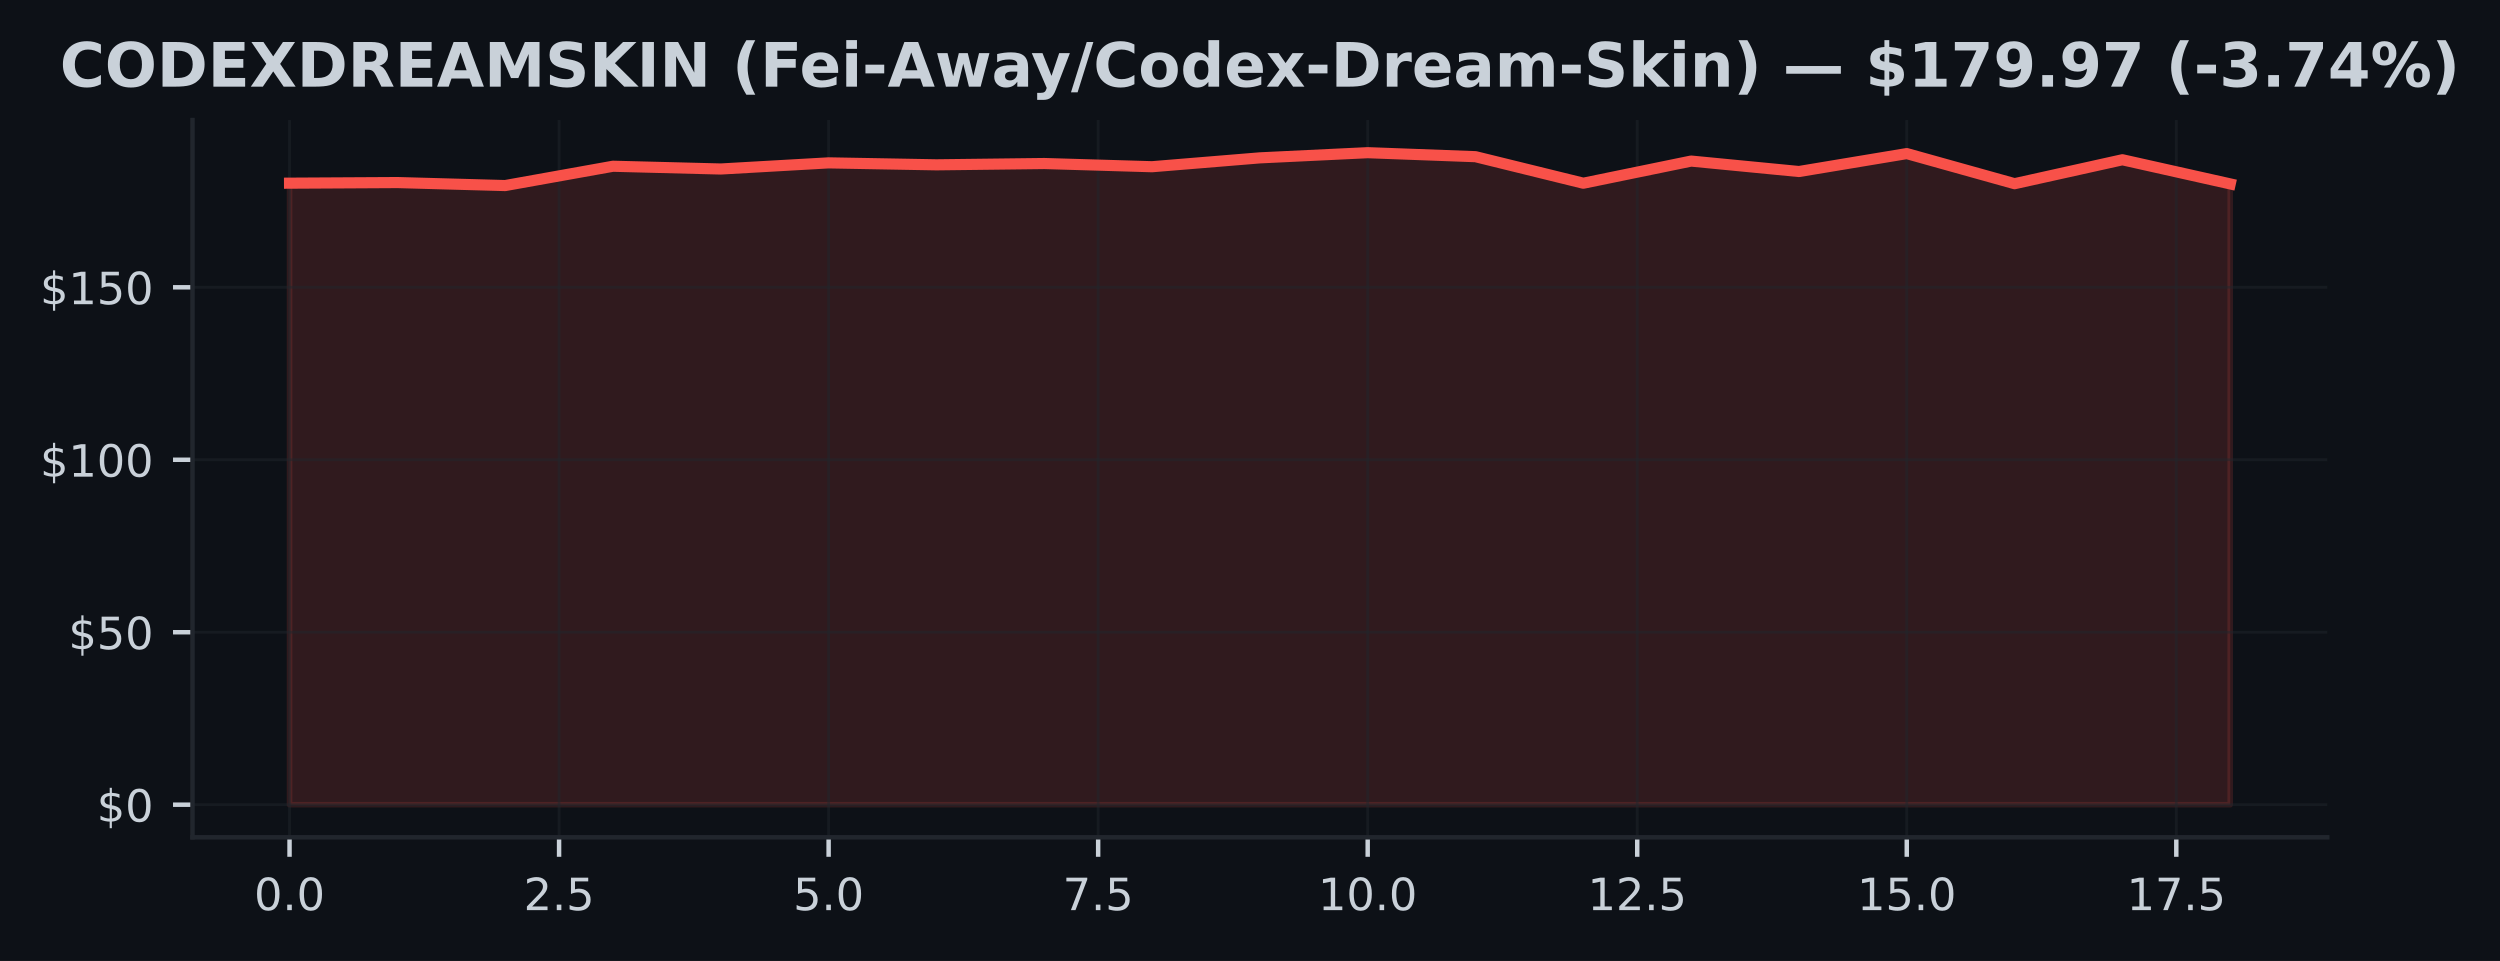
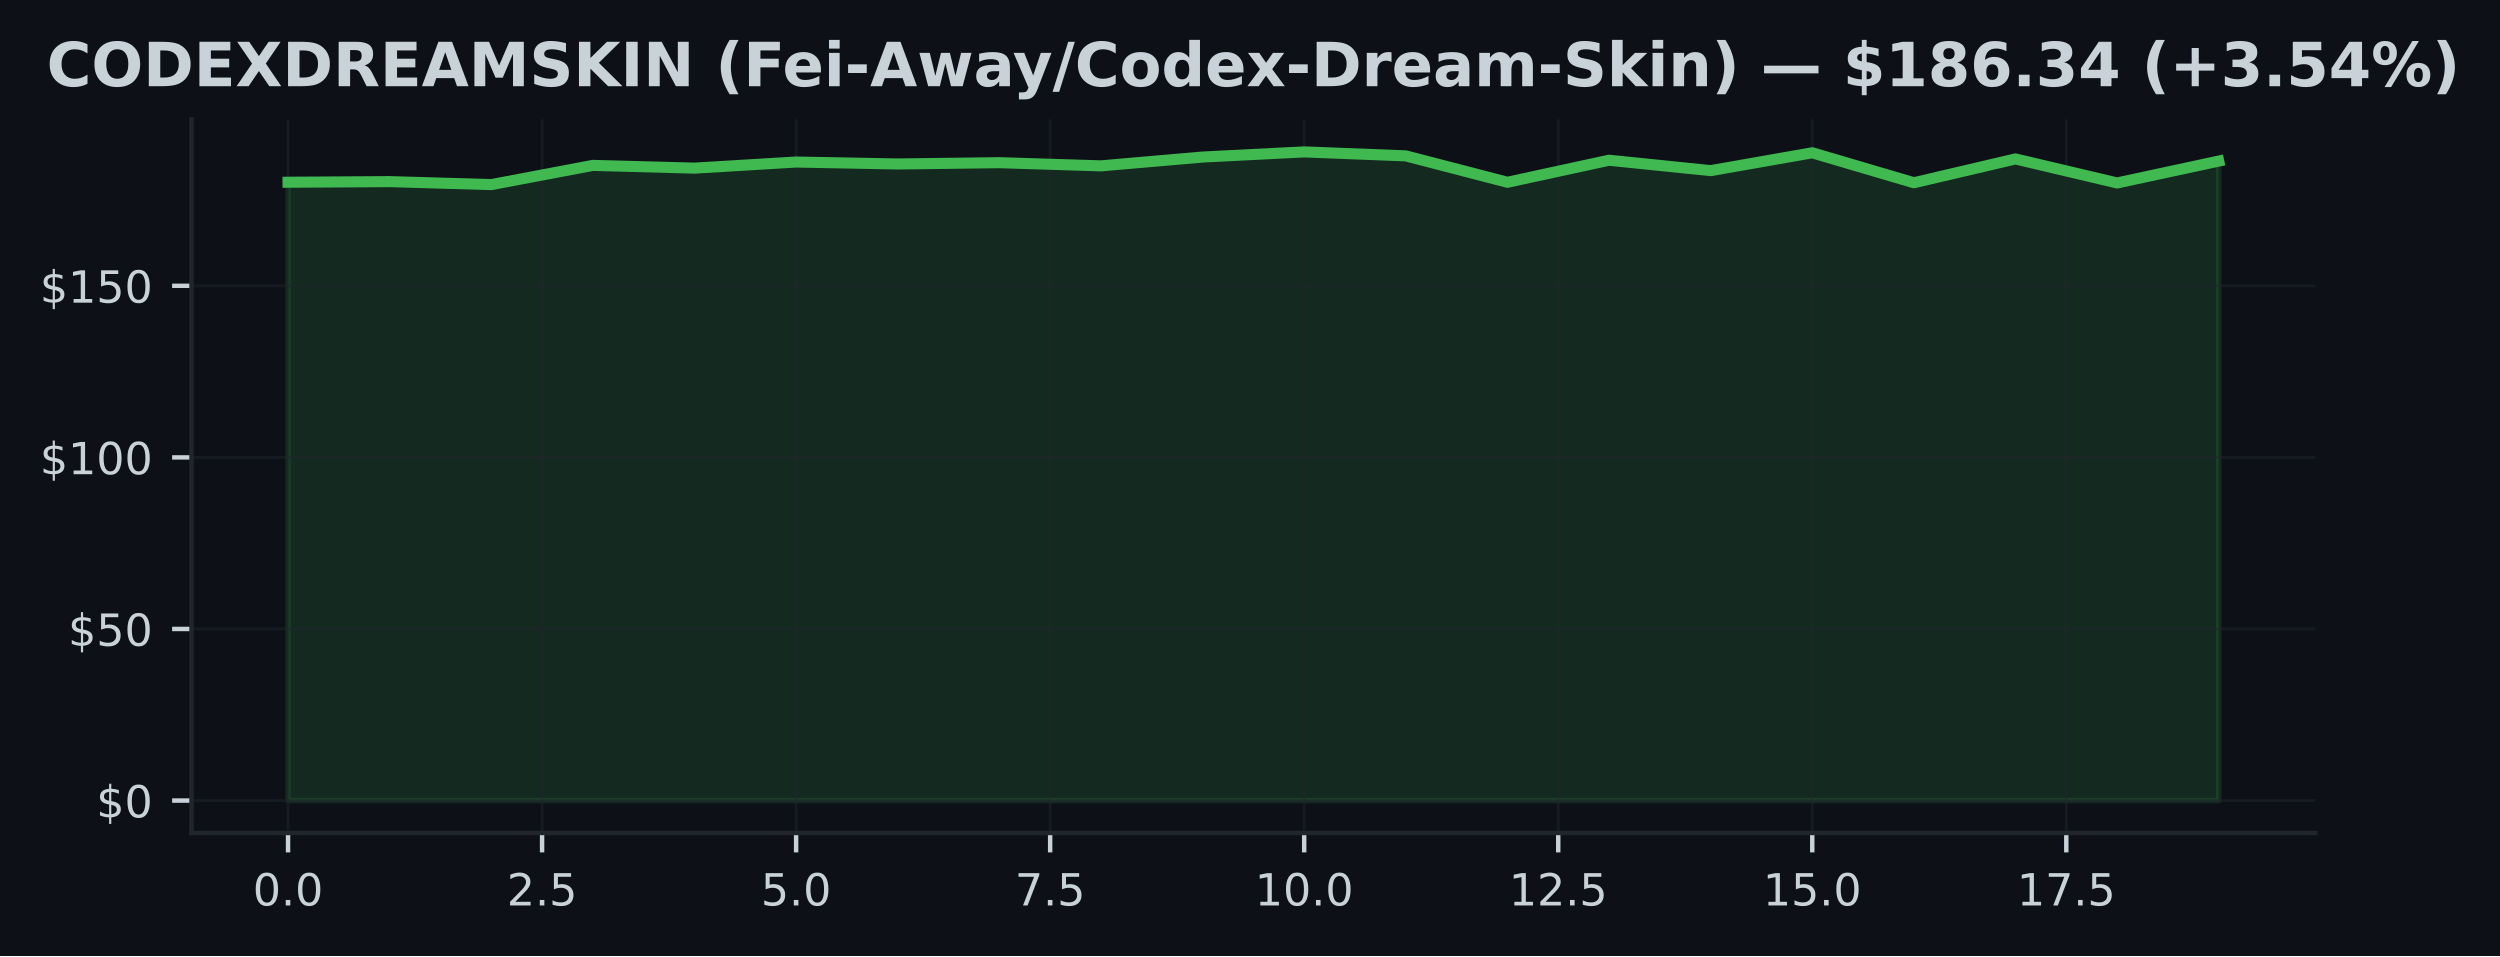
- <svg xmlns="http://www.w3.org/2000/svg" xmlns:xlink="http://www.w3.org/1999/xlink" width="448.815pt" height="172.518pt" viewBox="0 0 448.815 172.518" version="1.1">
+ <svg xmlns="http://www.w3.org/2000/svg" xmlns:xlink="http://www.w3.org/1999/xlink" width="451.141pt" height="172.518pt" viewBox="0 0 451.141 172.518" version="1.1">
  <defs>
    <style type="text/css">*{stroke-linejoin: round; stroke-linecap: butt}</style>
  </defs>
  <g id="figure_1">
    <g id="patch_1">
-       <path d="M 0 172.518  L 448.815 172.518  L 448.815 0  L 0 0  z " style="fill: #0d1117" />
+       <path d="M 0 172.518  L 451.141 172.518  L 451.141 0  L 0 0  z " style="fill: #0d1117" />
    </g>
    <g id="axes_1">
      <g id="patch_2">
        <path d="M 34.56 150.318  L 417.8 150.318  L 417.8 21.558  L 34.56 21.558  z " style="fill: #0d1117" />
      </g>
      <g id="FillBetweenPolyCollection_1">
        <defs>
-           <path id="mfede381ca8" d="M 51.98 -28.053  L 51.98 -139.633  L 71.336 -139.744  L 90.691 -139.206  L 110.047 -142.674  L 129.402 -142.178  L 148.758 -143.28  L 168.113 -142.927  L 187.469 -143.163  L 206.824 -142.587  L 226.18 -144.178  L 245.536 -145.107  L 264.891 -144.389  L 284.247 -139.627  L 303.602 -143.602  L 322.958 -141.726  L 342.313 -144.946  L 361.669 -139.54  L 381.024 -143.838  L 400.38 -139.503  L 400.38 -28.053  L 400.38 -28.053  L 381.024 -28.053  L 361.669 -28.053  L 342.313 -28.053  L 322.958 -28.053  L 303.602 -28.053  L 284.247 -28.053  L 264.891 -28.053  L 245.536 -28.053  L 226.18 -28.053  L 206.824 -28.053  L 187.469 -28.053  L 168.113 -28.053  L 148.758 -28.053  L 129.402 -28.053  L 110.047 -28.053  L 90.691 -28.053  L 71.336 -28.053  L 51.98 -28.053  z " style="stroke: #f85149; stroke-opacity: 0.15" />
+           <path id="m472d76c289" d="M 51.98 -28.053  L 51.98 -139.633  L 70.317 -139.744  L 88.654 -139.206  L 106.991 -142.674  L 125.327 -142.178  L 143.664 -143.28  L 162.001 -142.927  L 180.338 -143.163  L 198.675 -142.587  L 217.012 -144.178  L 235.348 -145.107  L 253.685 -144.389  L 272.022 -139.627  L 290.359 -143.602  L 308.696 -141.726  L 327.033 -144.946  L 345.369 -139.54  L 363.706 -143.838  L 382.043 -139.503  L 400.38 -143.448  L 400.38 -28.053  L 400.38 -28.053  L 382.043 -28.053  L 363.706 -28.053  L 345.369 -28.053  L 327.033 -28.053  L 308.696 -28.053  L 290.359 -28.053  L 272.022 -28.053  L 253.685 -28.053  L 235.348 -28.053  L 217.012 -28.053  L 198.675 -28.053  L 180.338 -28.053  L 162.001 -28.053  L 143.664 -28.053  L 125.327 -28.053  L 106.991 -28.053  L 88.654 -28.053  L 70.317 -28.053  L 51.98 -28.053  z " style="stroke: #3fb950; stroke-opacity: 0.15" />
        </defs>
-         <g clip-path="url(#p224db7dbfb)">
-           <use xlink:href="#mfede381ca8" x="0" y="172.518" style="fill: #f85149; fill-opacity: 0.15; stroke: #f85149; stroke-opacity: 0.15" />
+         <g clip-path="url(#p1f9c910414)">
+           <use xlink:href="#m472d76c289" x="0" y="172.518" style="fill: #3fb950; fill-opacity: 0.15; stroke: #3fb950; stroke-opacity: 0.15" />
        </g>
      </g>
      <g id="matplotlib.axis_1">
        <g id="xtick_1">
          <g id="line2d_1">
-             <path d="M 51.98 150.318  L 51.98 21.558  " clip-path="url(#p224db7dbfb)" style="fill: none; stroke: #21262d; stroke-opacity: 0.5; stroke-width: 0.5; stroke-linecap: square" />
+             <path d="M 51.98 150.318  L 51.98 21.558  " clip-path="url(#p1f9c910414)" style="fill: none; stroke: #21262d; stroke-opacity: 0.5; stroke-width: 0.5; stroke-linecap: square" />
          </g>
          <g id="line2d_2">
            <defs>
-               <path id="m1de4ad4303" d="M 0 0  L 0 3.5  " style="stroke: #c9d1d9; stroke-width: 0.8" />
+               <path id="m4a5e3ae166" d="M 0 0  L 0 3.5  " style="stroke: #c9d1d9; stroke-width: 0.8" />
            </defs>
            <g>
-               <use xlink:href="#m1de4ad4303" x="51.98" y="150.318" style="fill: #c9d1d9; stroke: #c9d1d9; stroke-width: 0.8" />
+               <use xlink:href="#m4a5e3ae166" x="51.98" y="150.318" style="fill: #c9d1d9; stroke: #c9d1d9; stroke-width: 0.8" />
            </g>
          </g>
          <g id="text_1">
            <g style="fill: #c9d1d9" transform="translate(45.61875 163.3964) scale(0.08 -0.08)">
              <defs>
                <path id="DejaVuSans-13" d="M 2034 4250  Q 1547 4250 1301 3770  Q 1056 3291 1056 2328  Q 1056 1369 1301 889  Q 1547 409 2034 409  Q 2525 409 2770 889  Q 3016 1369 3016 2328  Q 3016 3291 2770 3770  Q 2525 4250 2034 4250  z M 2034 4750  Q 2819 4750 3233 4129  Q 3647 3509 3647 2328  Q 3647 1150 3233 529  Q 2819 -91 2034 -91  Q 1250 -91 836 529  Q 422 1150 422 2328  Q 422 3509 836 4129  Q 1250 4750 2034 4750  z " transform="scale(0.015625)" />
                <path id="DejaVuSans-11" d="M 684 794  L 1344 794  L 1344 0  L 684 0  L 684 794  z " transform="scale(0.015625)" />
              </defs>
              <use xlink:href="#DejaVuSans-13" />
              <use xlink:href="#DejaVuSans-11" transform="translate(63.625 0)" />
              <use xlink:href="#DejaVuSans-13" transform="translate(95.40625 0)" />
            </g>
          </g>
        </g>
        <g id="xtick_2">
          <g id="line2d_3">
-             <path d="M 100.369 150.318  L 100.369 21.558  " clip-path="url(#p224db7dbfb)" style="fill: none; stroke: #21262d; stroke-opacity: 0.5; stroke-width: 0.5; stroke-linecap: square" />
+             <path d="M 97.822 150.318  L 97.822 21.558  " clip-path="url(#p1f9c910414)" style="fill: none; stroke: #21262d; stroke-opacity: 0.5; stroke-width: 0.5; stroke-linecap: square" />
          </g>
          <g id="line2d_4">
            <g>
-               <use xlink:href="#m1de4ad4303" x="100.369" y="150.318" style="fill: #c9d1d9; stroke: #c9d1d9; stroke-width: 0.8" />
+               <use xlink:href="#m4a5e3ae166" x="97.822" y="150.318" style="fill: #c9d1d9; stroke: #c9d1d9; stroke-width: 0.8" />
            </g>
          </g>
          <g id="text_2">
-             <g style="fill: #c9d1d9" transform="translate(94.00764 163.3964) scale(0.08 -0.08)">
+             <g style="fill: #c9d1d9" transform="translate(91.46085 163.3964) scale(0.08 -0.08)">
              <defs>
                <path id="DejaVuSans-15" d="M 1228 531  L 3431 531  L 3431 0  L 469 0  L 469 531  Q 828 903 1448 1529  Q 2069 2156 2228 2338  Q 2531 2678 2651 2914  Q 2772 3150 2772 3378  Q 2772 3750 2511 3984  Q 2250 4219 1831 4219  Q 1534 4219 1204 4116  Q 875 4013 500 3803  L 500 4441  Q 881 4594 1212 4672  Q 1544 4750 1819 4750  Q 2544 4750 2975 4387  Q 3406 4025 3406 3419  Q 3406 3131 3298 2873  Q 3191 2616 2906 2266  Q 2828 2175 2409 1742  Q 1991 1309 1228 531  z " transform="scale(0.015625)" />
                <path id="DejaVuSans-18" d="M 691 4666  L 3169 4666  L 3169 4134  L 1269 4134  L 1269 2991  Q 1406 3038 1543 3061  Q 1681 3084 1819 3084  Q 2600 3084 3056 2656  Q 3513 2228 3513 1497  Q 3513 744 3044 326  Q 2575 -91 1722 -91  Q 1428 -91 1123 -41  Q 819 9 494 109  L 494 744  Q 775 591 1075 516  Q 1375 441 1709 441  Q 2250 441 2565 725  Q 2881 1009 2881 1497  Q 2881 1984 2565 2268  Q 2250 2553 1709 2553  Q 1456 2553 1204 2497  Q 953 2441 691 2322  L 691 4666  z " transform="scale(0.015625)" />
              </defs>
              <use xlink:href="#DejaVuSans-15" />
              <use xlink:href="#DejaVuSans-11" transform="translate(63.625 0)" />
              <use xlink:href="#DejaVuSans-18" transform="translate(95.40625 0)" />
            </g>
          </g>
        </g>
        <g id="xtick_3">
          <g id="line2d_5">
-             <path d="M 148.758 150.318  L 148.758 21.558  " clip-path="url(#p224db7dbfb)" style="fill: none; stroke: #21262d; stroke-opacity: 0.5; stroke-width: 0.5; stroke-linecap: square" />
+             <path d="M 143.664 150.318  L 143.664 21.558  " clip-path="url(#p1f9c910414)" style="fill: none; stroke: #21262d; stroke-opacity: 0.5; stroke-width: 0.5; stroke-linecap: square" />
          </g>
          <g id="line2d_6">
            <g>
-               <use xlink:href="#m1de4ad4303" x="148.758" y="150.318" style="fill: #c9d1d9; stroke: #c9d1d9; stroke-width: 0.8" />
+               <use xlink:href="#m4a5e3ae166" x="143.664" y="150.318" style="fill: #c9d1d9; stroke: #c9d1d9; stroke-width: 0.8" />
            </g>
          </g>
          <g id="text_3">
-             <g style="fill: #c9d1d9" transform="translate(142.3965 163.3964) scale(0.08 -0.08)">
+             <g style="fill: #c9d1d9" transform="translate(137.303 163.3964) scale(0.08 -0.08)">
              <use xlink:href="#DejaVuSans-18" />
              <use xlink:href="#DejaVuSans-11" transform="translate(63.625 0)" />
              <use xlink:href="#DejaVuSans-13" transform="translate(95.40625 0)" />
            </g>
          </g>
        </g>
        <g id="xtick_4">
          <g id="line2d_7">
-             <path d="M 197.147 150.318  L 197.147 21.558  " clip-path="url(#p224db7dbfb)" style="fill: none; stroke: #21262d; stroke-opacity: 0.5; stroke-width: 0.5; stroke-linecap: square" />
+             <path d="M 189.506 150.318  L 189.506 21.558  " clip-path="url(#p1f9c910414)" style="fill: none; stroke: #21262d; stroke-opacity: 0.5; stroke-width: 0.5; stroke-linecap: square" />
          </g>
          <g id="line2d_8">
            <g>
-               <use xlink:href="#m1de4ad4303" x="197.147" y="150.318" style="fill: #c9d1d9; stroke: #c9d1d9; stroke-width: 0.8" />
+               <use xlink:href="#m4a5e3ae166" x="189.506" y="150.318" style="fill: #c9d1d9; stroke: #c9d1d9; stroke-width: 0.8" />
            </g>
          </g>
          <g id="text_4">
-             <g style="fill: #c9d1d9" transform="translate(190.7854 163.3964) scale(0.08 -0.08)">
+             <g style="fill: #c9d1d9" transform="translate(183.1451 163.3964) scale(0.08 -0.08)">
              <defs>
                <path id="DejaVuSans-1a" d="M 525 4666  L 3525 4666  L 3525 4397  L 1831 0  L 1172 0  L 2766 4134  L 525 4134  L 525 4666  z " transform="scale(0.015625)" />
              </defs>
              <use xlink:href="#DejaVuSans-1a" />
              <use xlink:href="#DejaVuSans-11" transform="translate(63.625 0)" />
              <use xlink:href="#DejaVuSans-18" transform="translate(95.40625 0)" />
            </g>
          </g>
        </g>
        <g id="xtick_5">
          <g id="line2d_9">
-             <path d="M 245.536 150.318  L 245.536 21.558  " clip-path="url(#p224db7dbfb)" style="fill: none; stroke: #21262d; stroke-opacity: 0.5; stroke-width: 0.5; stroke-linecap: square" />
+             <path d="M 235.348 150.318  L 235.348 21.558  " clip-path="url(#p1f9c910414)" style="fill: none; stroke: #21262d; stroke-opacity: 0.5; stroke-width: 0.5; stroke-linecap: square" />
          </g>
          <g id="line2d_10">
            <g>
-               <use xlink:href="#m1de4ad4303" x="245.536" y="150.318" style="fill: #c9d1d9; stroke: #c9d1d9; stroke-width: 0.8" />
+               <use xlink:href="#m4a5e3ae166" x="235.348" y="150.318" style="fill: #c9d1d9; stroke: #c9d1d9; stroke-width: 0.8" />
            </g>
          </g>
          <g id="text_5">
-             <g style="fill: #c9d1d9" transform="translate(236.6293 163.3964) scale(0.08 -0.08)">
+             <g style="fill: #c9d1d9" transform="translate(226.4422 163.3964) scale(0.08 -0.08)">
              <defs>
                <path id="DejaVuSans-14" d="M 794 531  L 1825 531  L 1825 4091  L 703 3866  L 703 4441  L 1819 4666  L 2450 4666  L 2450 531  L 3481 531  L 3481 0  L 794 0  L 794 531  z " transform="scale(0.015625)" />
              </defs>
              <use xlink:href="#DejaVuSans-14" />
              <use xlink:href="#DejaVuSans-13" transform="translate(63.625 0)" />
              <use xlink:href="#DejaVuSans-11" transform="translate(127.25 0)" />
              <use xlink:href="#DejaVuSans-13" transform="translate(159.0312 0)" />
            </g>
          </g>
        </g>
        <g id="xtick_6">
          <g id="line2d_11">
-             <path d="M 293.924 150.318  L 293.924 21.558  " clip-path="url(#p224db7dbfb)" style="fill: none; stroke: #21262d; stroke-opacity: 0.5; stroke-width: 0.5; stroke-linecap: square" />
+             <path d="M 281.191 150.318  L 281.191 21.558  " clip-path="url(#p1f9c910414)" style="fill: none; stroke: #21262d; stroke-opacity: 0.5; stroke-width: 0.5; stroke-linecap: square" />
          </g>
          <g id="line2d_12">
            <g>
-               <use xlink:href="#m1de4ad4303" x="293.924" y="150.318" style="fill: #c9d1d9; stroke: #c9d1d9; stroke-width: 0.8" />
+               <use xlink:href="#m4a5e3ae166" x="281.191" y="150.318" style="fill: #c9d1d9; stroke: #c9d1d9; stroke-width: 0.8" />
            </g>
          </g>
          <g id="text_6">
-             <g style="fill: #c9d1d9" transform="translate(285.0182 163.3964) scale(0.08 -0.08)">
+             <g style="fill: #c9d1d9" transform="translate(272.2843 163.3964) scale(0.08 -0.08)">
              <use xlink:href="#DejaVuSans-14" />
              <use xlink:href="#DejaVuSans-15" transform="translate(63.625 0)" />
              <use xlink:href="#DejaVuSans-11" transform="translate(127.25 0)" />
              <use xlink:href="#DejaVuSans-18" transform="translate(159.0312 0)" />
            </g>
          </g>
        </g>
        <g id="xtick_7">
          <g id="line2d_13">
-             <path d="M 342.313 150.318  L 342.313 21.558  " clip-path="url(#p224db7dbfb)" style="fill: none; stroke: #21262d; stroke-opacity: 0.5; stroke-width: 0.5; stroke-linecap: square" />
+             <path d="M 327.033 150.318  L 327.033 21.558  " clip-path="url(#p1f9c910414)" style="fill: none; stroke: #21262d; stroke-opacity: 0.5; stroke-width: 0.5; stroke-linecap: square" />
          </g>
          <g id="line2d_14">
            <g>
-               <use xlink:href="#m1de4ad4303" x="342.313" y="150.318" style="fill: #c9d1d9; stroke: #c9d1d9; stroke-width: 0.8" />
+               <use xlink:href="#m4a5e3ae166" x="327.033" y="150.318" style="fill: #c9d1d9; stroke: #c9d1d9; stroke-width: 0.8" />
            </g>
          </g>
          <g id="text_7">
-             <g style="fill: #c9d1d9" transform="translate(333.4071 163.3964) scale(0.08 -0.08)">
+             <g style="fill: #c9d1d9" transform="translate(318.1264 163.3964) scale(0.08 -0.08)">
              <use xlink:href="#DejaVuSans-14" />
              <use xlink:href="#DejaVuSans-18" transform="translate(63.625 0)" />
              <use xlink:href="#DejaVuSans-11" transform="translate(127.25 0)" />
              <use xlink:href="#DejaVuSans-13" transform="translate(159.0312 0)" />
            </g>
          </g>
        </g>
        <g id="xtick_8">
          <g id="line2d_15">
-             <path d="M 390.702 150.318  L 390.702 21.558  " clip-path="url(#p224db7dbfb)" style="fill: none; stroke: #21262d; stroke-opacity: 0.5; stroke-width: 0.5; stroke-linecap: square" />
+             <path d="M 372.875 150.318  L 372.875 21.558  " clip-path="url(#p1f9c910414)" style="fill: none; stroke: #21262d; stroke-opacity: 0.5; stroke-width: 0.5; stroke-linecap: square" />
          </g>
          <g id="line2d_16">
            <g>
-               <use xlink:href="#m1de4ad4303" x="390.702" y="150.318" style="fill: #c9d1d9; stroke: #c9d1d9; stroke-width: 0.8" />
+               <use xlink:href="#m4a5e3ae166" x="372.875" y="150.318" style="fill: #c9d1d9; stroke: #c9d1d9; stroke-width: 0.8" />
            </g>
          </g>
          <g id="text_8">
-             <g style="fill: #c9d1d9" transform="translate(381.796 163.3964) scale(0.08 -0.08)">
+             <g style="fill: #c9d1d9" transform="translate(363.9685 163.3964) scale(0.08 -0.08)">
              <use xlink:href="#DejaVuSans-14" />
              <use xlink:href="#DejaVuSans-1a" transform="translate(63.625 0)" />
              <use xlink:href="#DejaVuSans-11" transform="translate(127.25 0)" />
              <use xlink:href="#DejaVuSans-18" transform="translate(159.0312 0)" />
            </g>
          </g>
        </g>
      </g>
      <g id="matplotlib.axis_2">
        <g id="ytick_1">
          <g id="line2d_17">
-             <path d="M 34.56 144.466  L 417.8 144.466  " clip-path="url(#p224db7dbfb)" style="fill: none; stroke: #21262d; stroke-opacity: 0.5; stroke-width: 0.5; stroke-linecap: square" />
+             <path d="M 34.56 144.466  L 417.8 144.466  " clip-path="url(#p1f9c910414)" style="fill: none; stroke: #21262d; stroke-opacity: 0.5; stroke-width: 0.5; stroke-linecap: square" />
          </g>
          <g id="line2d_18">
            <defs>
-               <path id="m70d19269b4" d="M 0 0  L -3.5 0  " style="stroke: #c9d1d9; stroke-width: 0.8" />
+               <path id="m60a473aaa1" d="M 0 0  L -3.5 0  " style="stroke: #c9d1d9; stroke-width: 0.8" />
            </defs>
            <g>
-               <use xlink:href="#m70d19269b4" x="34.56" y="144.466" style="fill: #c9d1d9; stroke: #c9d1d9; stroke-width: 0.8" />
+               <use xlink:href="#m60a473aaa1" x="34.56" y="144.466" style="fill: #c9d1d9; stroke: #c9d1d9; stroke-width: 0.8" />
            </g>
          </g>
          <g id="text_9">
            <g style="fill: #c9d1d9" transform="translate(17.38 147.5049) scale(0.08 -0.08)">
              <defs>
                <path id="DejaVuSans-7" d="M 2163 -941  L 1850 -941  L 1847 0  Q 1519 6 1191 76  Q 863 147 531 288  L 531 850  Q 850 650 1176 548  Q 1503 447 1850 444  L 1850 1869  Q 1159 1981 845 2250  Q 531 2519 531 2988  Q 531 3497 872 3790  Q 1213 4084 1850 4128  L 1850 4863  L 2163 4863  L 2163 4138  Q 2453 4125 2725 4076  Q 2997 4028 3256 3944  L 3256 3397  Q 2997 3528 2723 3600  Q 2450 3672 2163 3684  L 2163 2350  Q 2872 2241 3206 1959  Q 3541 1678 3541 1191  Q 3541 663 3186 358  Q 2831 53 2163 6  L 2163 -941  z M 1850 2406  L 1850 3688  Q 1488 3647 1297 3481  Q 1106 3316 1106 3041  Q 1106 2772 1282 2622  Q 1459 2472 1850 2406  z M 2163 1806  L 2163 453  Q 2559 506 2761 678  Q 2963 850 2963 1131  Q 2963 1406 2770 1568  Q 2578 1731 2163 1806  z " transform="scale(0.015625)" />
              </defs>
              <use xlink:href="#DejaVuSans-7" />
              <use xlink:href="#DejaVuSans-13" transform="translate(63.625 0)" />
            </g>
          </g>
        </g>
        <g id="ytick_2">
          <g id="line2d_19">
-             <path d="M 34.56 113.502  L 417.8 113.502  " clip-path="url(#p224db7dbfb)" style="fill: none; stroke: #21262d; stroke-opacity: 0.5; stroke-width: 0.5; stroke-linecap: square" />
+             <path d="M 34.56 113.502  L 417.8 113.502  " clip-path="url(#p1f9c910414)" style="fill: none; stroke: #21262d; stroke-opacity: 0.5; stroke-width: 0.5; stroke-linecap: square" />
          </g>
          <g id="line2d_20">
            <g>
-               <use xlink:href="#m70d19269b4" x="34.56" y="113.502" style="fill: #c9d1d9; stroke: #c9d1d9; stroke-width: 0.8" />
+               <use xlink:href="#m60a473aaa1" x="34.56" y="113.502" style="fill: #c9d1d9; stroke: #c9d1d9; stroke-width: 0.8" />
            </g>
          </g>
          <g id="text_10">
            <g style="fill: #c9d1d9" transform="translate(12.29 116.5414) scale(0.08 -0.08)">
              <use xlink:href="#DejaVuSans-7" />
              <use xlink:href="#DejaVuSans-18" transform="translate(63.625 0)" />
              <use xlink:href="#DejaVuSans-13" transform="translate(127.25 0)" />
            </g>
          </g>
        </g>
        <g id="ytick_3">
          <g id="line2d_21">
-             <path d="M 34.56 82.538  L 417.8 82.538  " clip-path="url(#p224db7dbfb)" style="fill: none; stroke: #21262d; stroke-opacity: 0.5; stroke-width: 0.5; stroke-linecap: square" />
+             <path d="M 34.56 82.538  L 417.8 82.538  " clip-path="url(#p1f9c910414)" style="fill: none; stroke: #21262d; stroke-opacity: 0.5; stroke-width: 0.5; stroke-linecap: square" />
          </g>
          <g id="line2d_22">
            <g>
-               <use xlink:href="#m70d19269b4" x="34.56" y="82.538" style="fill: #c9d1d9; stroke: #c9d1d9; stroke-width: 0.8" />
+               <use xlink:href="#m60a473aaa1" x="34.56" y="82.538" style="fill: #c9d1d9; stroke: #c9d1d9; stroke-width: 0.8" />
            </g>
          </g>
          <g id="text_11">
            <g style="fill: #c9d1d9" transform="translate(7.2 85.57786) scale(0.08 -0.08)">
              <use xlink:href="#DejaVuSans-7" />
              <use xlink:href="#DejaVuSans-14" transform="translate(63.625 0)" />
              <use xlink:href="#DejaVuSans-13" transform="translate(127.25 0)" />
              <use xlink:href="#DejaVuSans-13" transform="translate(190.875 0)" />
            </g>
          </g>
        </g>
        <g id="ytick_4">
          <g id="line2d_23">
-             <path d="M 34.56 51.575  L 417.8 51.575  " clip-path="url(#p224db7dbfb)" style="fill: none; stroke: #21262d; stroke-opacity: 0.5; stroke-width: 0.5; stroke-linecap: square" />
+             <path d="M 34.56 51.575  L 417.8 51.575  " clip-path="url(#p1f9c910414)" style="fill: none; stroke: #21262d; stroke-opacity: 0.5; stroke-width: 0.5; stroke-linecap: square" />
          </g>
          <g id="line2d_24">
            <g>
-               <use xlink:href="#m70d19269b4" x="34.56" y="51.575" style="fill: #c9d1d9; stroke: #c9d1d9; stroke-width: 0.8" />
+               <use xlink:href="#m60a473aaa1" x="34.56" y="51.575" style="fill: #c9d1d9; stroke: #c9d1d9; stroke-width: 0.8" />
            </g>
          </g>
          <g id="text_12">
            <g style="fill: #c9d1d9" transform="translate(7.2 54.61433) scale(0.08 -0.08)">
              <use xlink:href="#DejaVuSans-7" />
              <use xlink:href="#DejaVuSans-14" transform="translate(63.625 0)" />
              <use xlink:href="#DejaVuSans-18" transform="translate(127.25 0)" />
              <use xlink:href="#DejaVuSans-13" transform="translate(190.875 0)" />
            </g>
          </g>
        </g>
      </g>
      <g id="line2d_25">
-         <path d="M 51.98 32.885  L 71.336 32.774  L 90.691 33.313  L 110.047 29.845  L 129.402 30.34  L 148.758 29.238  L 168.113 29.591  L 187.469 29.356  L 206.824 29.931  L 226.18 28.34  L 245.536 27.411  L 264.891 28.129  L 284.247 32.892  L 303.602 28.916  L 322.958 30.792  L 342.313 27.572  L 361.669 32.978  L 381.024 28.681  L 400.38 33.015  " clip-path="url(#p224db7dbfb)" style="fill: none; stroke: #f85149; stroke-width: 2; stroke-linecap: square" />
+         <path d="M 51.98 32.885  L 70.317 32.774  L 88.654 33.313  L 106.991 29.845  L 125.327 30.34  L 143.664 29.238  L 162.001 29.591  L 180.338 29.356  L 198.675 29.931  L 217.012 28.34  L 235.348 27.411  L 253.685 28.129  L 272.022 32.892  L 290.359 28.916  L 308.696 30.792  L 327.033 27.572  L 345.369 32.978  L 363.706 28.681  L 382.043 33.015  L 400.38 29.071  " clip-path="url(#p1f9c910414)" style="fill: none; stroke: #3fb950; stroke-width: 2; stroke-linecap: square" />
      </g>
      <g id="patch_3">
        <path d="M 34.56 150.318  L 34.56 21.558  " style="fill: none; stroke: #21262d; stroke-width: 0.8; stroke-linejoin: miter; stroke-linecap: square" />
      </g>
      <g id="patch_4">
        <path d="M 34.56 150.318  L 417.8 150.318  " style="fill: none; stroke: #21262d; stroke-width: 0.8; stroke-linejoin: miter; stroke-linecap: square" />
      </g>
      <g id="text_13">
-         <g style="fill: #c9d1d9" transform="translate(10.745 15.55828) scale(0.11 -0.11)">
+         <g style="fill: #c9d1d9" transform="translate(8.418672 15.55828) scale(0.11 -0.11)">
          <defs>
            <path id="DejaVuSans-Bold-26" d="M 4288 256  Q 3956 84 3597 -3  Q 3238 -91 2847 -91  Q 1681 -91 1000 561  Q 319 1213 319 2328  Q 319 3447 1000 4098  Q 1681 4750 2847 4750  Q 3238 4750 3597 4662  Q 3956 4575 4288 4403  L 4288 3438  Q 3953 3666 3628 3772  Q 3303 3878 2944 3878  Q 2300 3878 1931 3465  Q 1563 3053 1563 2328  Q 1563 1606 1931 1193  Q 2300 781 2944 781  Q 3303 781 3628 887  Q 3953 994 4288 1222  L 4288 256  z " transform="scale(0.015625)" />
            <path id="DejaVuSans-Bold-32" d="M 2719 3878  Q 2169 3878 1866 3472  Q 1563 3066 1563 2328  Q 1563 1594 1866 1187  Q 2169 781 2719 781  Q 3272 781 3575 1187  Q 3878 1594 3878 2328  Q 3878 3066 3575 3472  Q 3272 3878 2719 3878  z M 2719 4750  Q 3844 4750 4481 4106  Q 5119 3463 5119 2328  Q 5119 1197 4481 553  Q 3844 -91 2719 -91  Q 1597 -91 958 553  Q 319 1197 319 2328  Q 319 3463 958 4106  Q 1597 4750 2719 4750  z " transform="scale(0.015625)" />
            <path id="DejaVuSans-Bold-27" d="M 1791 3756  L 1791 909  L 2222 909  Q 2959 909 3348 1275  Q 3738 1641 3738 2338  Q 3738 3031 3350 3393  Q 2963 3756 2222 3756  L 1791 3756  z M 588 4666  L 1856 4666  Q 2919 4666 3439 4514  Q 3959 4363 4331 4000  Q 4659 3684 4818 3271  Q 4978 2859 4978 2338  Q 4978 1809 4818 1395  Q 4659 981 4331 666  Q 3956 303 3431 151  Q 2906 0 1856 0  L 588 0  L 588 4666  z " transform="scale(0.015625)" />
            <path id="DejaVuSans-Bold-28" d="M 588 4666  L 3834 4666  L 3834 3756  L 1791 3756  L 1791 2888  L 3713 2888  L 3713 1978  L 1791 1978  L 1791 909  L 3903 909  L 3903 0  L 588 0  L 588 4666  z " transform="scale(0.015625)" />
            <path id="DejaVuSans-Bold-3b" d="M 3188 2381  L 4806 0  L 3553 0  L 2463 1594  L 1381 0  L 122 0  L 1741 2381  L 184 4666  L 1441 4666  L 2463 3163  L 3481 4666  L 4744 4666  L 3188 2381  z " transform="scale(0.015625)" />
            <path id="DejaVuSans-Bold-35" d="M 2297 2597  Q 2675 2597 2839 2737  Q 3003 2878 3003 3200  Q 3003 3519 2839 3656  Q 2675 3794 2297 3794  L 1791 3794  L 1791 2597  L 2297 2597  z M 1791 1766  L 1791 0  L 588 0  L 588 4666  L 2425 4666  Q 3347 4666 3776 4356  Q 4206 4047 4206 3378  Q 4206 2916 3982 2619  Q 3759 2322 3309 2181  Q 3556 2125 3751 1926  Q 3947 1728 4147 1325  L 4800 0  L 3519 0  L 2950 1159  Q 2778 1509 2601 1637  Q 2425 1766 2131 1766  L 1791 1766  z " transform="scale(0.015625)" />
            <path id="DejaVuSans-Bold-24" d="M 3419 850  L 1538 850  L 1241 0  L 31 0  L 1759 4666  L 3194 4666  L 4922 0  L 3713 0  L 3419 850  z M 1838 1716  L 3116 1716  L 2478 3572  L 1838 1716  z " transform="scale(0.015625)" />
            <path id="DejaVuSans-Bold-30" d="M 588 4666  L 2119 4666  L 3181 2169  L 4250 4666  L 5778 4666  L 5778 0  L 4641 0  L 4641 3413  L 3566 897  L 2803 897  L 1728 3413  L 1728 0  L 588 0  L 588 4666  z " transform="scale(0.015625)" />
            <path id="DejaVuSans-Bold-36" d="M 3834 4519  L 3834 3531  Q 3450 3703 3084 3790  Q 2719 3878 2394 3878  Q 1963 3878 1756 3759  Q 1550 3641 1550 3391  Q 1550 3203 1689 3098  Q 1828 2994 2194 2919  L 2706 2816  Q 3484 2659 3812 2340  Q 4141 2022 4141 1434  Q 4141 663 3683 286  Q 3225 -91 2284 -91  Q 1841 -91 1394 -6  Q 947 78 500 244  L 500 1259  Q 947 1022 1364 901  Q 1781 781 2169 781  Q 2563 781 2772 912  Q 2981 1044 2981 1288  Q 2981 1506 2839 1625  Q 2697 1744 2272 1838  L 1806 1941  Q 1106 2091 782 2419  Q 459 2747 459 3303  Q 459 4000 909 4375  Q 1359 4750 2203 4750  Q 2588 4750 2994 4692  Q 3400 4634 3834 4519  z " transform="scale(0.015625)" />
            <path id="DejaVuSans-Bold-2e" d="M 588 4666  L 1791 4666  L 1791 2963  L 3525 4666  L 4922 4666  L 2675 2456  L 5153 0  L 3647 0  L 1791 1838  L 1791 0  L 588 0  L 588 4666  z " transform="scale(0.015625)" />
            <path id="DejaVuSans-Bold-2c" d="M 588 4666  L 1791 4666  L 1791 0  L 588 0  L 588 4666  z " transform="scale(0.015625)" />
            <path id="DejaVuSans-Bold-31" d="M 588 4666  L 1931 4666  L 3628 1466  L 3628 4666  L 4769 4666  L 4769 0  L 3425 0  L 1728 3200  L 1728 0  L 588 0  L 588 4666  z " transform="scale(0.015625)" />
            <path id="DejaVuSans-Bold-3" transform="scale(0.015625)" />
            <path id="DejaVuSans-Bold-b" d="M 2413 -844  L 1484 -844  Q 1006 -72 778 623  Q 550 1319 550 2003  Q 550 2688 779 3389  Q 1009 4091 1484 4856  L 2413 4856  Q 2013 4116 1813 3408  Q 1613 2700 1613 2009  Q 1613 1319 1811 609  Q 2009 -100 2413 -844  z " transform="scale(0.015625)" />
            <path id="DejaVuSans-Bold-29" d="M 588 4666  L 3834 4666  L 3834 3756  L 1791 3756  L 1791 2888  L 3713 2888  L 3713 1978  L 1791 1978  L 1791 0  L 588 0  L 588 4666  z " transform="scale(0.015625)" />
            <path id="DejaVuSans-Bold-48" d="M 4031 1759  L 4031 1441  L 1416 1441  Q 1456 1047 1700 850  Q 1944 653 2381 653  Q 2734 653 3104 758  Q 3475 863 3866 1075  L 3866 213  Q 3469 63 3072 -14  Q 2675 -91 2278 -91  Q 1328 -91 801 392  Q 275 875 275 1747  Q 275 2603 792 3093  Q 1309 3584 2216 3584  Q 3041 3584 3536 3087  Q 4031 2591 4031 1759  z M 2881 2131  Q 2881 2450 2695 2645  Q 2509 2841 2209 2841  Q 1884 2841 1681 2658  Q 1478 2475 1428 2131  L 2881 2131  z " transform="scale(0.015625)" />
            <path id="DejaVuSans-Bold-4c" d="M 538 3500  L 1656 3500  L 1656 0  L 538 0  L 538 3500  z M 538 4863  L 1656 4863  L 1656 3950  L 538 3950  L 538 4863  z " transform="scale(0.015625)" />
            <path id="DejaVuSans-Bold-10" d="M 347 2297  L 2309 2297  L 2309 1388  L 347 1388  L 347 2297  z " transform="scale(0.015625)" />
            <path id="DejaVuSans-Bold-5a" d="M 225 3500  L 1313 3500  L 1900 1088  L 2491 3500  L 3425 3500  L 4013 1113  L 4603 3500  L 5691 3500  L 4769 0  L 3547 0  L 2956 2406  L 2369 0  L 1147 0  L 225 3500  z " transform="scale(0.015625)" />
            <path id="DejaVuSans-Bold-44" d="M 2106 1575  Q 1756 1575 1579 1456  Q 1403 1338 1403 1106  Q 1403 894 1545 773  Q 1688 653 1941 653  Q 2256 653 2472 879  Q 2688 1106 2688 1447  L 2688 1575  L 2106 1575  z M 3816 1997  L 3816 0  L 2688 0  L 2688 519  Q 2463 200 2181 54  Q 1900 -91 1497 -91  Q 953 -91 614 226  Q 275 544 275 1050  Q 275 1666 698 1953  Q 1122 2241 2028 2241  L 2688 2241  L 2688 2328  Q 2688 2594 2478 2717  Q 2269 2841 1825 2841  Q 1466 2841 1156 2769  Q 847 2697 581 2553  L 581 3406  Q 941 3494 1303 3539  Q 1666 3584 2028 3584  Q 2975 3584 3395 3211  Q 3816 2838 3816 1997  z " transform="scale(0.015625)" />
            <path id="DejaVuSans-Bold-5c" d="M 78 3500  L 1197 3500  L 2138 1125  L 2938 3500  L 4056 3500  L 2584 -331  Q 2363 -916 2067 -1148  Q 1772 -1381 1288 -1381  L 641 -1381  L 641 -647  L 991 -647  Q 1275 -647 1404 -556  Q 1534 -466 1606 -231  L 1638 -134  L 78 3500  z " transform="scale(0.015625)" />
            <path id="DejaVuSans-Bold-12" d="M 1644 4666  L 2338 4666  L 691 -594  L 0 -594  L 1644 4666  z " transform="scale(0.015625)" />
            <path id="DejaVuSans-Bold-52" d="M 2203 2784  Q 1831 2784 1636 2517  Q 1441 2250 1441 1747  Q 1441 1244 1636 976  Q 1831 709 2203 709  Q 2569 709 2762 976  Q 2956 1244 2956 1747  Q 2956 2250 2762 2517  Q 2569 2784 2203 2784  z M 2203 3584  Q 3106 3584 3614 3096  Q 4122 2609 4122 1747  Q 4122 884 3614 396  Q 3106 -91 2203 -91  Q 1297 -91 786 396  Q 275 884 275 1747  Q 275 2609 786 3096  Q 1297 3584 2203 3584  z " transform="scale(0.015625)" />
            <path id="DejaVuSans-Bold-47" d="M 2919 2988  L 2919 4863  L 4044 4863  L 4044 0  L 2919 0  L 2919 506  Q 2688 197 2409 53  Q 2131 -91 1766 -91  Q 1119 -91 703 423  Q 288 938 288 1747  Q 288 2556 703 3070  Q 1119 3584 1766 3584  Q 2128 3584 2408 3439  Q 2688 3294 2919 2988  z M 2181 722  Q 2541 722 2730 984  Q 2919 1247 2919 1747  Q 2919 2247 2730 2509  Q 2541 2772 2181 2772  Q 1825 2772 1636 2509  Q 1447 2247 1447 1747  Q 1447 1247 1636 984  Q 1825 722 2181 722  z " transform="scale(0.015625)" />
            <path id="DejaVuSans-Bold-5b" d="M 1422 1791  L 159 3500  L 1344 3500  L 2059 2463  L 2784 3500  L 3969 3500  L 2706 1797  L 4031 0  L 2847 0  L 2059 1106  L 1281 0  L 97 0  L 1422 1791  z " transform="scale(0.015625)" />
            <path id="DejaVuSans-Bold-55" d="M 3138 2547  Q 2991 2616 2845 2648  Q 2700 2681 2553 2681  Q 2122 2681 1889 2404  Q 1656 2128 1656 1613  L 1656 0  L 538 0  L 538 3500  L 1656 3500  L 1656 2925  Q 1872 3269 2151 3426  Q 2431 3584 2822 3584  Q 2878 3584 2943 3579  Q 3009 3575 3134 3559  L 3138 2547  z " transform="scale(0.015625)" />
            <path id="DejaVuSans-Bold-50" d="M 3781 2919  Q 3994 3244 4286 3414  Q 4578 3584 4928 3584  Q 5531 3584 5847 3212  Q 6163 2841 6163 2131  L 6163 0  L 5038 0  L 5038 1825  Q 5041 1866 5042 1909  Q 5044 1953 5044 2034  Q 5044 2406 4934 2573  Q 4825 2741 4581 2741  Q 4263 2741 4089 2478  Q 3916 2216 3909 1719  L 3909 0  L 2784 0  L 2784 1825  Q 2784 2406 2684 2573  Q 2584 2741 2328 2741  Q 2006 2741 1831 2477  Q 1656 2213 1656 1722  L 1656 0  L 531 0  L 531 3500  L 1656 3500  L 1656 2988  Q 1863 3284 2130 3434  Q 2397 3584 2719 3584  Q 3081 3584 3359 3409  Q 3638 3234 3781 2919  z " transform="scale(0.015625)" />
            <path id="DejaVuSans-Bold-4e" d="M 538 4863  L 1656 4863  L 1656 2216  L 2944 3500  L 4244 3500  L 2534 1894  L 4378 0  L 3022 0  L 1656 1459  L 1656 0  L 538 0  L 538 4863  z " transform="scale(0.015625)" />
            <path id="DejaVuSans-Bold-51" d="M 4056 2131  L 4056 0  L 2931 0  L 2931 347  L 2931 1631  Q 2931 2084 2911 2256  Q 2891 2428 2841 2509  Q 2775 2619 2662 2680  Q 2550 2741 2406 2741  Q 2056 2741 1856 2470  Q 1656 2200 1656 1722  L 1656 0  L 538 0  L 538 3500  L 1656 3500  L 1656 2988  Q 1909 3294 2193 3439  Q 2478 3584 2822 3584  Q 3428 3584 3742 3212  Q 4056 2841 4056 2131  z " transform="scale(0.015625)" />
            <path id="DejaVuSans-Bold-c" d="M 513 -844  Q 913 -100 1113 609  Q 1313 1319 1313 2009  Q 1313 2700 1113 3408  Q 913 4116 513 4856  L 1441 4856  Q 1916 4091 2145 3389  Q 2375 2688 2375 2003  Q 2375 1319 2147 623  Q 1919 -72 1441 -844  L 513 -844  z " transform="scale(0.015625)" />
            <path id="DejaVuSans-Bold-af6" d="M 344 2156  L 6056 2156  L 6056 1350  L 344 1350  L 344 2156  z " transform="scale(0.015625)" />
            <path id="DejaVuSans-Bold-7" d="M 2484 -941  L 1978 -941  L 1975 0  Q 1584 16 1218 87  Q 853 159 506 288  L 506 1106  Q 866 922 1233 823  Q 1600 725 1978 713  L 1978 1684  L 1875 1703  Q 1128 1834 814 2115  Q 500 2397 500 2925  Q 500 3484 883 3798  Q 1266 4113 1975 4141  L 1978 4863  L 2484 4863  L 2484 4153  Q 2797 4128 3109 4075  Q 3422 4022 3738 3938  L 3738 3144  Q 3425 3275 3112 3348  Q 2800 3422 2484 3438  L 2484 2541  L 2584 2522  Q 3378 2397 3698 2105  Q 4019 1813 4019 1241  Q 4019 666 3637 358  Q 3256 50 2484 6  L 2484 -941  z M 1978 2613  L 1978 3428  Q 1756 3416 1623 3308  Q 1491 3200 1491 3034  Q 1491 2850 1612 2745  Q 1734 2641 1978 2613  z M 2484 1594  L 2484 725  Q 2756 728 2892 831  Q 3028 934 3028 1141  Q 3028 1353 2903 1458  Q 2778 1563 2484 1594  z " transform="scale(0.015625)" />
            <path id="DejaVuSans-Bold-14" d="M 750 831  L 1813 831  L 1813 3847  L 722 3622  L 722 4441  L 1806 4666  L 2950 4666  L 2950 831  L 4013 831  L 4013 0  L 750 0  L 750 831  z " transform="scale(0.015625)" />
-             <path id="DejaVuSans-Bold-1a" d="M 428 4666  L 3944 4666  L 3944 3988  L 2125 0  L 953 0  L 2675 3781  L 428 3781  L 428 4666  z " transform="scale(0.015625)" />
-             <path id="DejaVuSans-Bold-1c" d="M 641 103  L 641 966  Q 928 831 1190 764  Q 1453 697 1709 697  Q 2247 697 2547 995  Q 2847 1294 2900 1881  Q 2688 1725 2447 1647  Q 2206 1569 1925 1569  Q 1209 1569 770 1986  Q 331 2403 331 3084  Q 331 3838 820 4291  Q 1309 4744 2131 4744  Q 3044 4744 3544 4128  Q 4044 3513 4044 2388  Q 4044 1231 3459 570  Q 2875 -91 1856 -91  Q 1528 -91 1228 -42  Q 928 6 641 103  z M 2125 2350  Q 2441 2350 2600 2554  Q 2759 2759 2759 3169  Q 2759 3575 2600 3781  Q 2441 3988 2125 3988  Q 1809 3988 1650 3781  Q 1491 3575 1491 3169  Q 1491 2759 1650 2554  Q 1809 2350 2125 2350  z " transform="scale(0.015625)" />
+             <path id="DejaVuSans-Bold-1b" d="M 2228 2088  Q 1891 2088 1709 1903  Q 1528 1719 1528 1375  Q 1528 1031 1709 848  Q 1891 666 2228 666  Q 2563 666 2741 848  Q 2919 1031 2919 1375  Q 2919 1722 2741 1905  Q 2563 2088 2228 2088  z M 1350 2484  Q 925 2613 709 2878  Q 494 3144 494 3541  Q 494 4131 934 4440  Q 1375 4750 2228 4750  Q 3075 4750 3515 4442  Q 3956 4134 3956 3541  Q 3956 3144 3739 2878  Q 3522 2613 3097 2484  Q 3572 2353 3814 2058  Q 4056 1763 4056 1313  Q 4056 619 3595 264  Q 3134 -91 2228 -91  Q 1319 -91 855 264  Q 391 619 391 1313  Q 391 1763 633 2058  Q 875 2353 1350 2484  z M 1631 3419  Q 1631 3141 1786 2991  Q 1941 2841 2228 2841  Q 2509 2841 2662 2991  Q 2816 3141 2816 3419  Q 2816 3697 2662 3845  Q 2509 3994 2228 3994  Q 1941 3994 1786 3844  Q 1631 3694 1631 3419  z " transform="scale(0.015625)" />
+             <path id="DejaVuSans-Bold-19" d="M 2316 2303  Q 2000 2303 1842 2098  Q 1684 1894 1684 1484  Q 1684 1075 1842 870  Q 2000 666 2316 666  Q 2634 666 2792 870  Q 2950 1075 2950 1484  Q 2950 1894 2792 2098  Q 2634 2303 2316 2303  z M 3803 4544  L 3803 3681  Q 3506 3822 3243 3889  Q 2981 3956 2731 3956  Q 2194 3956 1894 3657  Q 1594 3359 1544 2772  Q 1750 2925 1990 3001  Q 2231 3078 2516 3078  Q 3231 3078 3670 2659  Q 4109 2241 4109 1563  Q 4109 813 3618 361  Q 3128 -91 2303 -91  Q 1394 -91 895 523  Q 397 1138 397 2266  Q 397 3422 980 4083  Q 1563 4744 2578 4744  Q 2900 4744 3203 4694  Q 3506 4644 3803 4544  z " transform="scale(0.015625)" />
            <path id="DejaVuSans-Bold-11" d="M 653 1209  L 1778 1209  L 1778 0  L 653 0  L 653 1209  z " transform="scale(0.015625)" />
            <path id="DejaVuSans-Bold-16" d="M 2981 2516  Q 3453 2394 3698 2092  Q 3944 1791 3944 1325  Q 3944 631 3412 270  Q 2881 -91 1863 -91  Q 1503 -91 1142 -33  Q 781 25 428 141  L 428 1069  Q 766 900 1098 814  Q 1431 728 1753 728  Q 2231 728 2486 893  Q 2741 1059 2741 1369  Q 2741 1688 2480 1852  Q 2219 2016 1709 2016  L 1228 2016  L 1228 2791  L 1734 2791  Q 2188 2791 2409 2933  Q 2631 3075 2631 3366  Q 2631 3634 2415 3781  Q 2200 3928 1806 3928  Q 1516 3928 1219 3862  Q 922 3797 628 3669  L 628 4550  Q 984 4650 1334 4700  Q 1684 4750 2022 4750  Q 2931 4750 3382 4451  Q 3834 4153 3834 3553  Q 3834 3144 3618 2883  Q 3403 2622 2981 2516  z " transform="scale(0.015625)" />
            <path id="DejaVuSans-Bold-17" d="M 2356 3675  L 1038 1722  L 2356 1722  L 2356 3675  z M 2156 4666  L 3494 4666  L 3494 1722  L 4159 1722  L 4159 850  L 3494 850  L 3494 0  L 2356 0  L 2356 850  L 288 850  L 288 1881  L 2156 4666  z " transform="scale(0.015625)" />
+             <path id="DejaVuSans-Bold-e" d="M 3053 4013  L 3053 2375  L 4684 2375  L 4684 1638  L 3053 1638  L 3053 0  L 2309 0  L 2309 1638  L 678 1638  L 678 2375  L 2309 2375  L 2309 4013  L 3053 4013  z " transform="scale(0.015625)" />
+             <path id="DejaVuSans-Bold-18" d="M 678 4666  L 3669 4666  L 3669 3781  L 1638 3781  L 1638 3059  Q 1775 3097 1914 3117  Q 2053 3138 2203 3138  Q 3056 3138 3531 2711  Q 4006 2284 4006 1522  Q 4006 766 3489 337  Q 2972 -91 2053 -91  Q 1656 -91 1267 -14  Q 878 63 494 219  L 494 1166  Q 875 947 1217 837  Q 1559 728 1863 728  Q 2300 728 2551 942  Q 2803 1156 2803 1522  Q 2803 1891 2551 2103  Q 2300 2316 1863 2316  Q 1603 2316 1309 2248  Q 1016 2181 678 2041  L 678 4666  z " transform="scale(0.015625)" />
            <path id="DejaVuSans-Bold-8" d="M 4959 1925  Q 4738 1925 4616 1733  Q 4494 1541 4494 1184  Q 4494 825 4614 633  Q 4734 441 4959 441  Q 5184 441 5303 633  Q 5422 825 5422 1184  Q 5422 1541 5301 1733  Q 5181 1925 4959 1925  z M 4959 2450  Q 5541 2450 5875 2112  Q 6209 1775 6209 1184  Q 6209 594 5875 251  Q 5541 -91 4959 -91  Q 4378 -91 4042 251  Q 3706 594 3706 1184  Q 3706 1772 4042 2111  Q 4378 2450 4959 2450  z M 2094 -91  L 1403 -91  L 4319 4750  L 5013 4750  L 2094 -91  z M 1453 4750  Q 2034 4750 2367 4411  Q 2700 4072 2700 3481  Q 2700 2891 2367 2550  Q 2034 2209 1453 2209  Q 872 2209 539 2550  Q 206 2891 206 3481  Q 206 4072 539 4411  Q 872 4750 1453 4750  z M 1453 4225  Q 1228 4225 1106 4031  Q 984 3838 984 3481  Q 984 3122 1106 2926  Q 1228 2731 1453 2731  Q 1678 2731 1798 2926  Q 1919 3122 1919 3481  Q 1919 3838 1797 4031  Q 1675 4225 1453 4225  z " transform="scale(0.015625)" />
          </defs>
          <use xlink:href="#DejaVuSans-Bold-26" />
          <use xlink:href="#DejaVuSans-Bold-32" transform="translate(73.39062 0)" />
          <use xlink:href="#DejaVuSans-Bold-27" transform="translate(158.4062 0)" />
          <use xlink:href="#DejaVuSans-Bold-28" transform="translate(241.4219 0)" />
          <use xlink:href="#DejaVuSans-Bold-3b" transform="translate(309.7344 0)" />
          <use xlink:href="#DejaVuSans-Bold-27" transform="translate(386.8281 0)" />
          <use xlink:href="#DejaVuSans-Bold-35" transform="translate(469.8438 0)" />
          <use xlink:href="#DejaVuSans-Bold-28" transform="translate(546.8438 0)" />
          <use xlink:href="#DejaVuSans-Bold-24" transform="translate(615.1562 0)" />
          <use xlink:href="#DejaVuSans-Bold-30" transform="translate(692.5469 0)" />
          <use xlink:href="#DejaVuSans-Bold-36" transform="translate(792.0625 0)" />
          <use xlink:href="#DejaVuSans-Bold-2e" transform="translate(864.0781 0)" />
          <use xlink:href="#DejaVuSans-Bold-2c" transform="translate(941.5625 0)" />
          <use xlink:href="#DejaVuSans-Bold-31" transform="translate(978.7656 0)" />
          <use xlink:href="#DejaVuSans-Bold-3" transform="translate(1062.453 0)" />
          <use xlink:href="#DejaVuSans-Bold-b" transform="translate(1097.266 0)" />
          <use xlink:href="#DejaVuSans-Bold-29" transform="translate(1142.969 0)" />
          <use xlink:href="#DejaVuSans-Bold-48" transform="translate(1207.234 0)" />
          <use xlink:href="#DejaVuSans-Bold-4c" transform="translate(1275.062 0)" />
          <use xlink:href="#DejaVuSans-Bold-10" transform="translate(1309.344 0)" />
          <use xlink:href="#DejaVuSans-Bold-24" transform="translate(1350.844 0)" />
          <use xlink:href="#DejaVuSans-Bold-5a" transform="translate(1428.234 0)" />
          <use xlink:href="#DejaVuSans-Bold-44" transform="translate(1520.625 0)" />
          <use xlink:href="#DejaVuSans-Bold-5c" transform="translate(1585.031 0)" />
          <use xlink:href="#DejaVuSans-Bold-12" transform="translate(1650.219 0)" />
          <use xlink:href="#DejaVuSans-Bold-26" transform="translate(1686.75 0)" />
          <use xlink:href="#DejaVuSans-Bold-52" transform="translate(1760.141 0)" />
          <use xlink:href="#DejaVuSans-Bold-47" transform="translate(1828.844 0)" />
          <use xlink:href="#DejaVuSans-Bold-48" transform="translate(1900.422 0)" />
          <use xlink:href="#DejaVuSans-Bold-5b" transform="translate(1968.25 0)" />
          <use xlink:href="#DejaVuSans-Bold-10" transform="translate(2032.75 0)" />
          <use xlink:href="#DejaVuSans-Bold-27" transform="translate(2074.25 0)" />
          <use xlink:href="#DejaVuSans-Bold-55" transform="translate(2157.266 0)" />
          <use xlink:href="#DejaVuSans-Bold-48" transform="translate(2206.578 0)" />
          <use xlink:href="#DejaVuSans-Bold-44" transform="translate(2274.406 0)" />
          <use xlink:href="#DejaVuSans-Bold-50" transform="translate(2341.891 0)" />
          <use xlink:href="#DejaVuSans-Bold-10" transform="translate(2446.094 0)" />
          <use xlink:href="#DejaVuSans-Bold-36" transform="translate(2487.594 0)" />
          <use xlink:href="#DejaVuSans-Bold-4e" transform="translate(2559.609 0)" />
          <use xlink:href="#DejaVuSans-Bold-4c" transform="translate(2626.109 0)" />
          <use xlink:href="#DejaVuSans-Bold-51" transform="translate(2660.391 0)" />
          <use xlink:href="#DejaVuSans-Bold-c" transform="translate(2731.578 0)" />
          <use xlink:href="#DejaVuSans-Bold-3" transform="translate(2777.281 0)" />
          <use xlink:href="#DejaVuSans-Bold-af6" transform="translate(2812.094 0)" />
          <use xlink:href="#DejaVuSans-Bold-3" transform="translate(2912.094 0)" />
          <use xlink:href="#DejaVuSans-Bold-7" transform="translate(2946.906 0)" />
          <use xlink:href="#DejaVuSans-Bold-14" transform="translate(3016.484 0)" />
-           <use xlink:href="#DejaVuSans-Bold-1a" transform="translate(3086.062 0)" />
-           <use xlink:href="#DejaVuSans-Bold-1c" transform="translate(3155.641 0)" />
+           <use xlink:href="#DejaVuSans-Bold-1b" transform="translate(3086.062 0)" />
+           <use xlink:href="#DejaVuSans-Bold-19" transform="translate(3155.641 0)" />
          <use xlink:href="#DejaVuSans-Bold-11" transform="translate(3225.219 0)" />
-           <use xlink:href="#DejaVuSans-Bold-1c" transform="translate(3263.203 0)" />
-           <use xlink:href="#DejaVuSans-Bold-1a" transform="translate(3332.781 0)" />
+           <use xlink:href="#DejaVuSans-Bold-16" transform="translate(3263.203 0)" />
+           <use xlink:href="#DejaVuSans-Bold-17" transform="translate(3332.781 0)" />
          <use xlink:href="#DejaVuSans-Bold-3" transform="translate(3402.359 0)" />
          <use xlink:href="#DejaVuSans-Bold-b" transform="translate(3437.172 0)" />
-           <use xlink:href="#DejaVuSans-Bold-10" transform="translate(3482.875 0)" />
-           <use xlink:href="#DejaVuSans-Bold-16" transform="translate(3524.375 0)" />
-           <use xlink:href="#DejaVuSans-Bold-11" transform="translate(3593.953 0)" />
-           <use xlink:href="#DejaVuSans-Bold-1a" transform="translate(3631.938 0)" />
-           <use xlink:href="#DejaVuSans-Bold-17" transform="translate(3701.516 0)" />
-           <use xlink:href="#DejaVuSans-Bold-8" transform="translate(3771.094 0)" />
-           <use xlink:href="#DejaVuSans-Bold-c" transform="translate(3871.297 0)" />
+           <use xlink:href="#DejaVuSans-Bold-e" transform="translate(3482.875 0)" />
+           <use xlink:href="#DejaVuSans-Bold-16" transform="translate(3566.672 0)" />
+           <use xlink:href="#DejaVuSans-Bold-11" transform="translate(3636.25 0)" />
+           <use xlink:href="#DejaVuSans-Bold-18" transform="translate(3674.234 0)" />
+           <use xlink:href="#DejaVuSans-Bold-17" transform="translate(3743.812 0)" />
+           <use xlink:href="#DejaVuSans-Bold-8" transform="translate(3813.391 0)" />
+           <use xlink:href="#DejaVuSans-Bold-c" transform="translate(3913.594 0)" />
        </g>
      </g>
    </g>
  </g>
  <defs>
-     <clipPath id="p224db7dbfb">
+     <clipPath id="p1f9c910414">
      <rect x="34.56" y="21.558" width="383.24" height="128.76" />
    </clipPath>
  </defs>
</svg>
